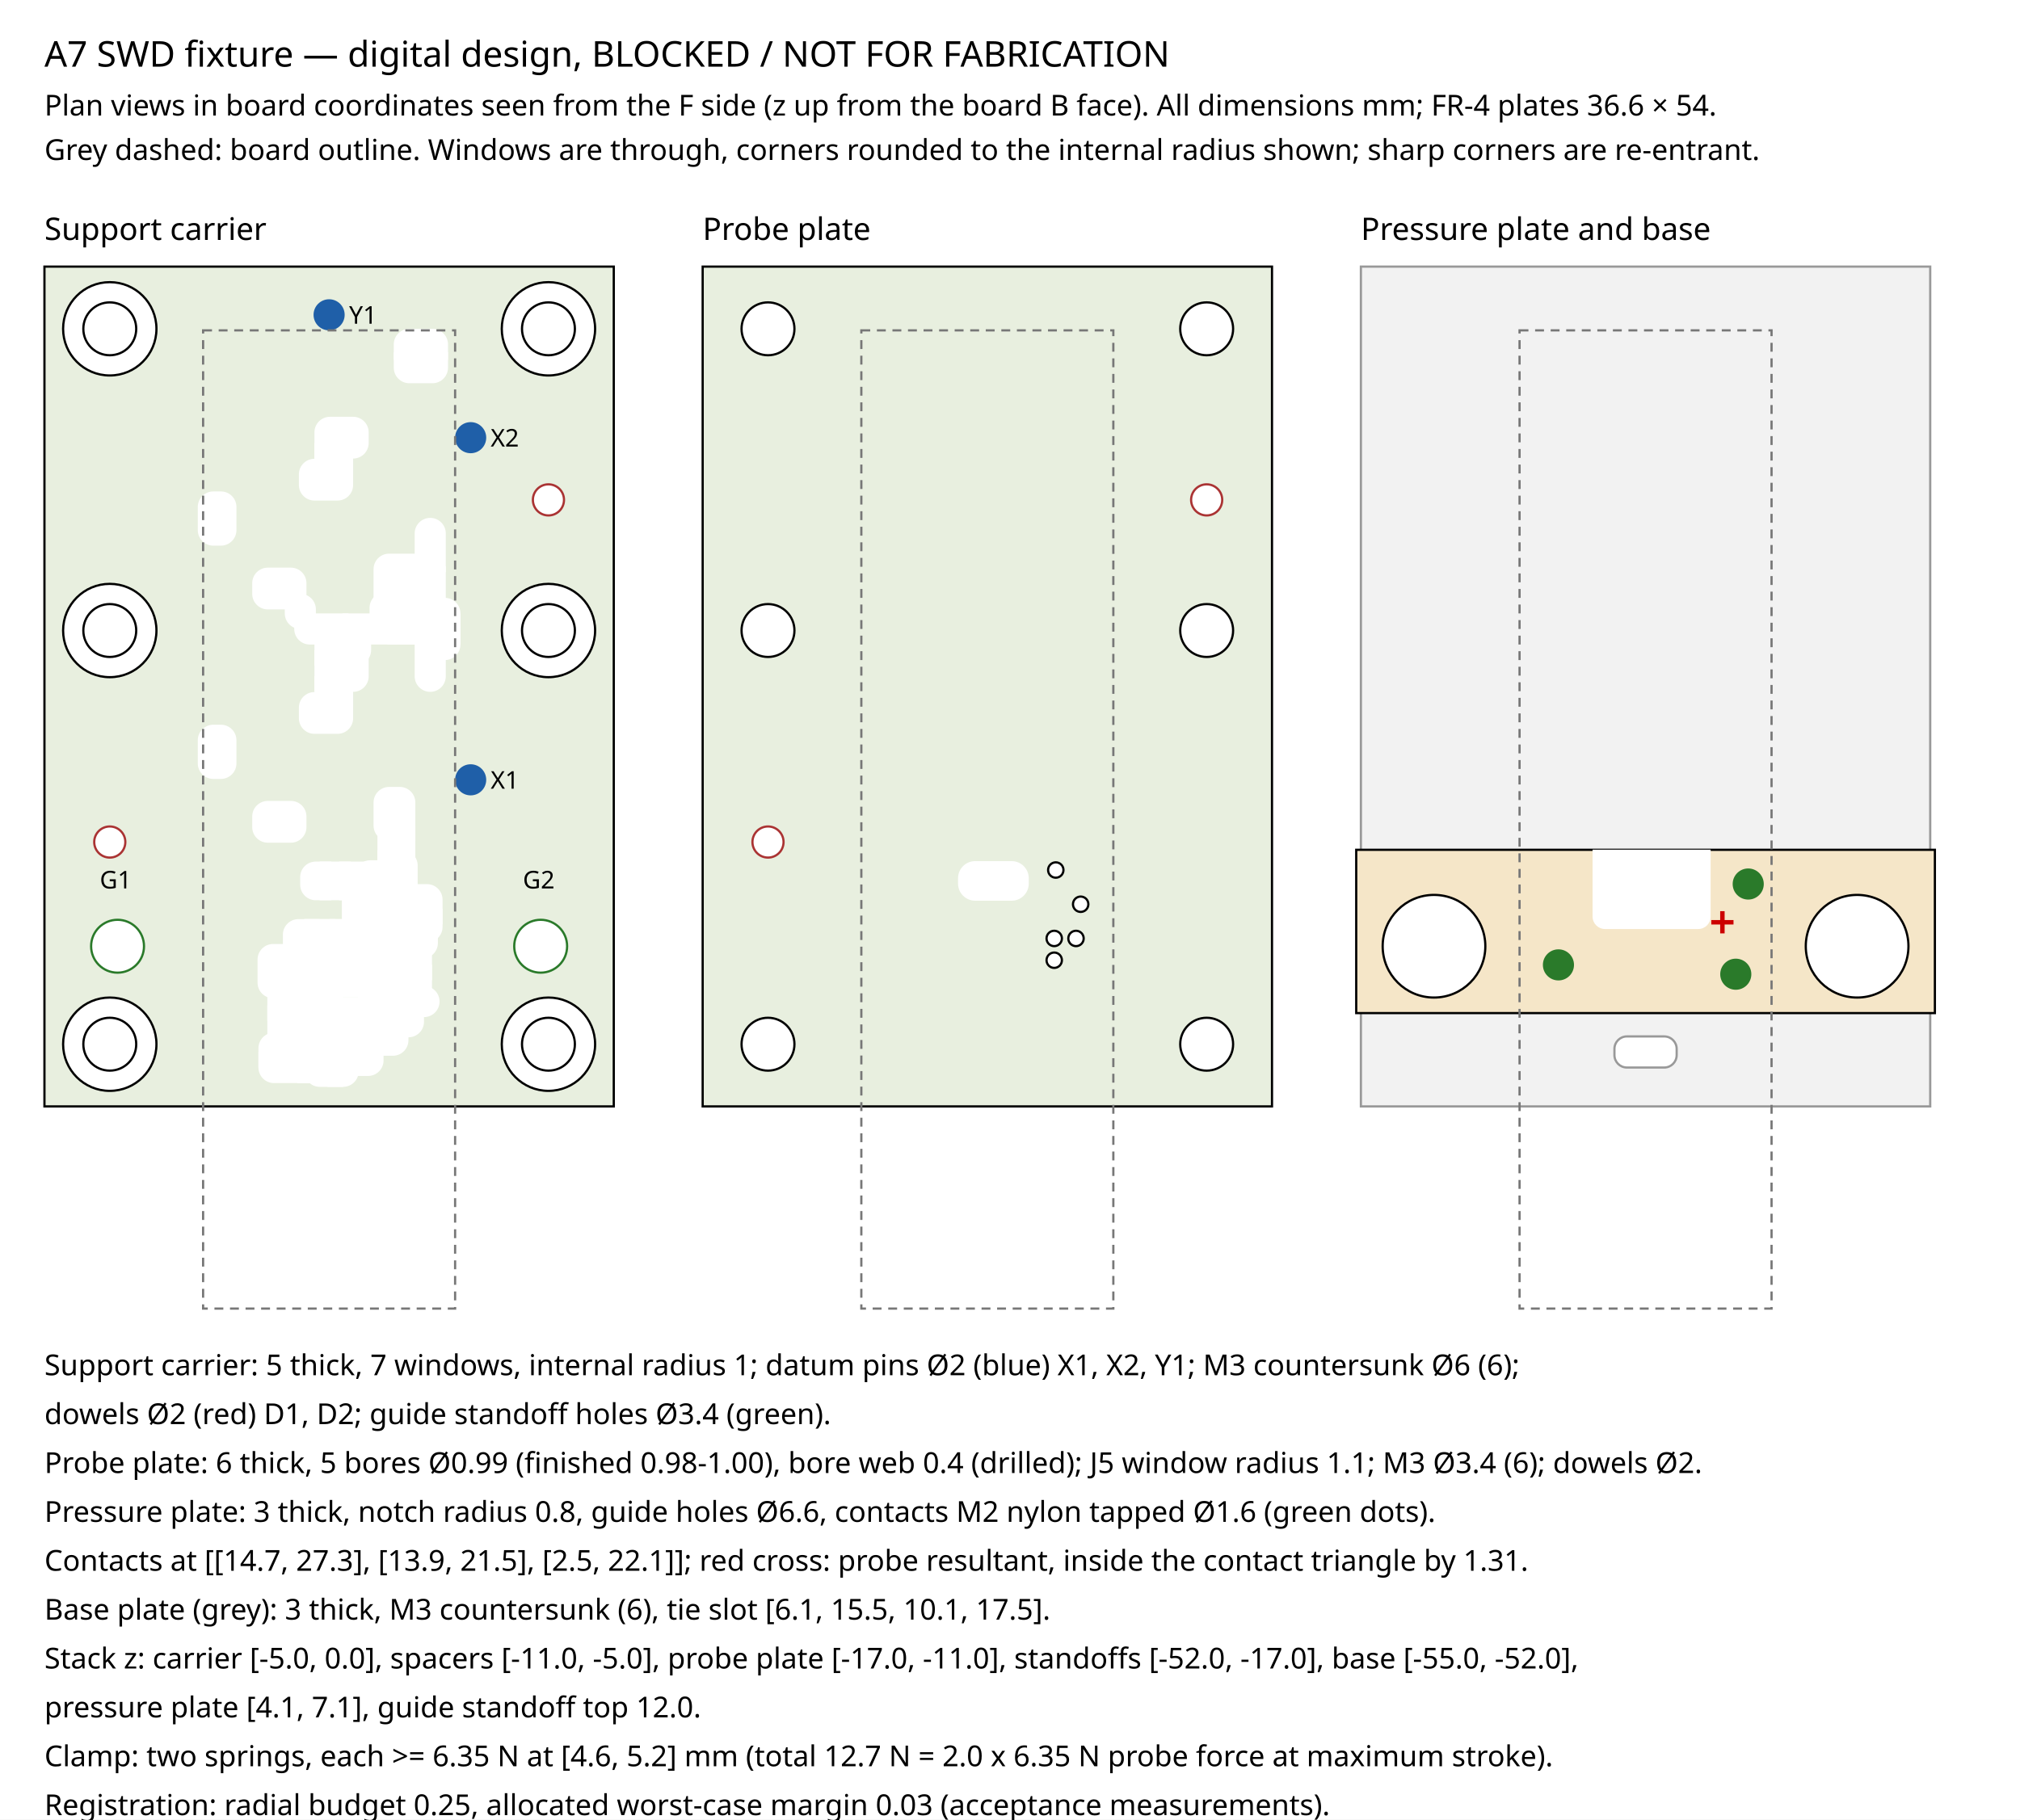
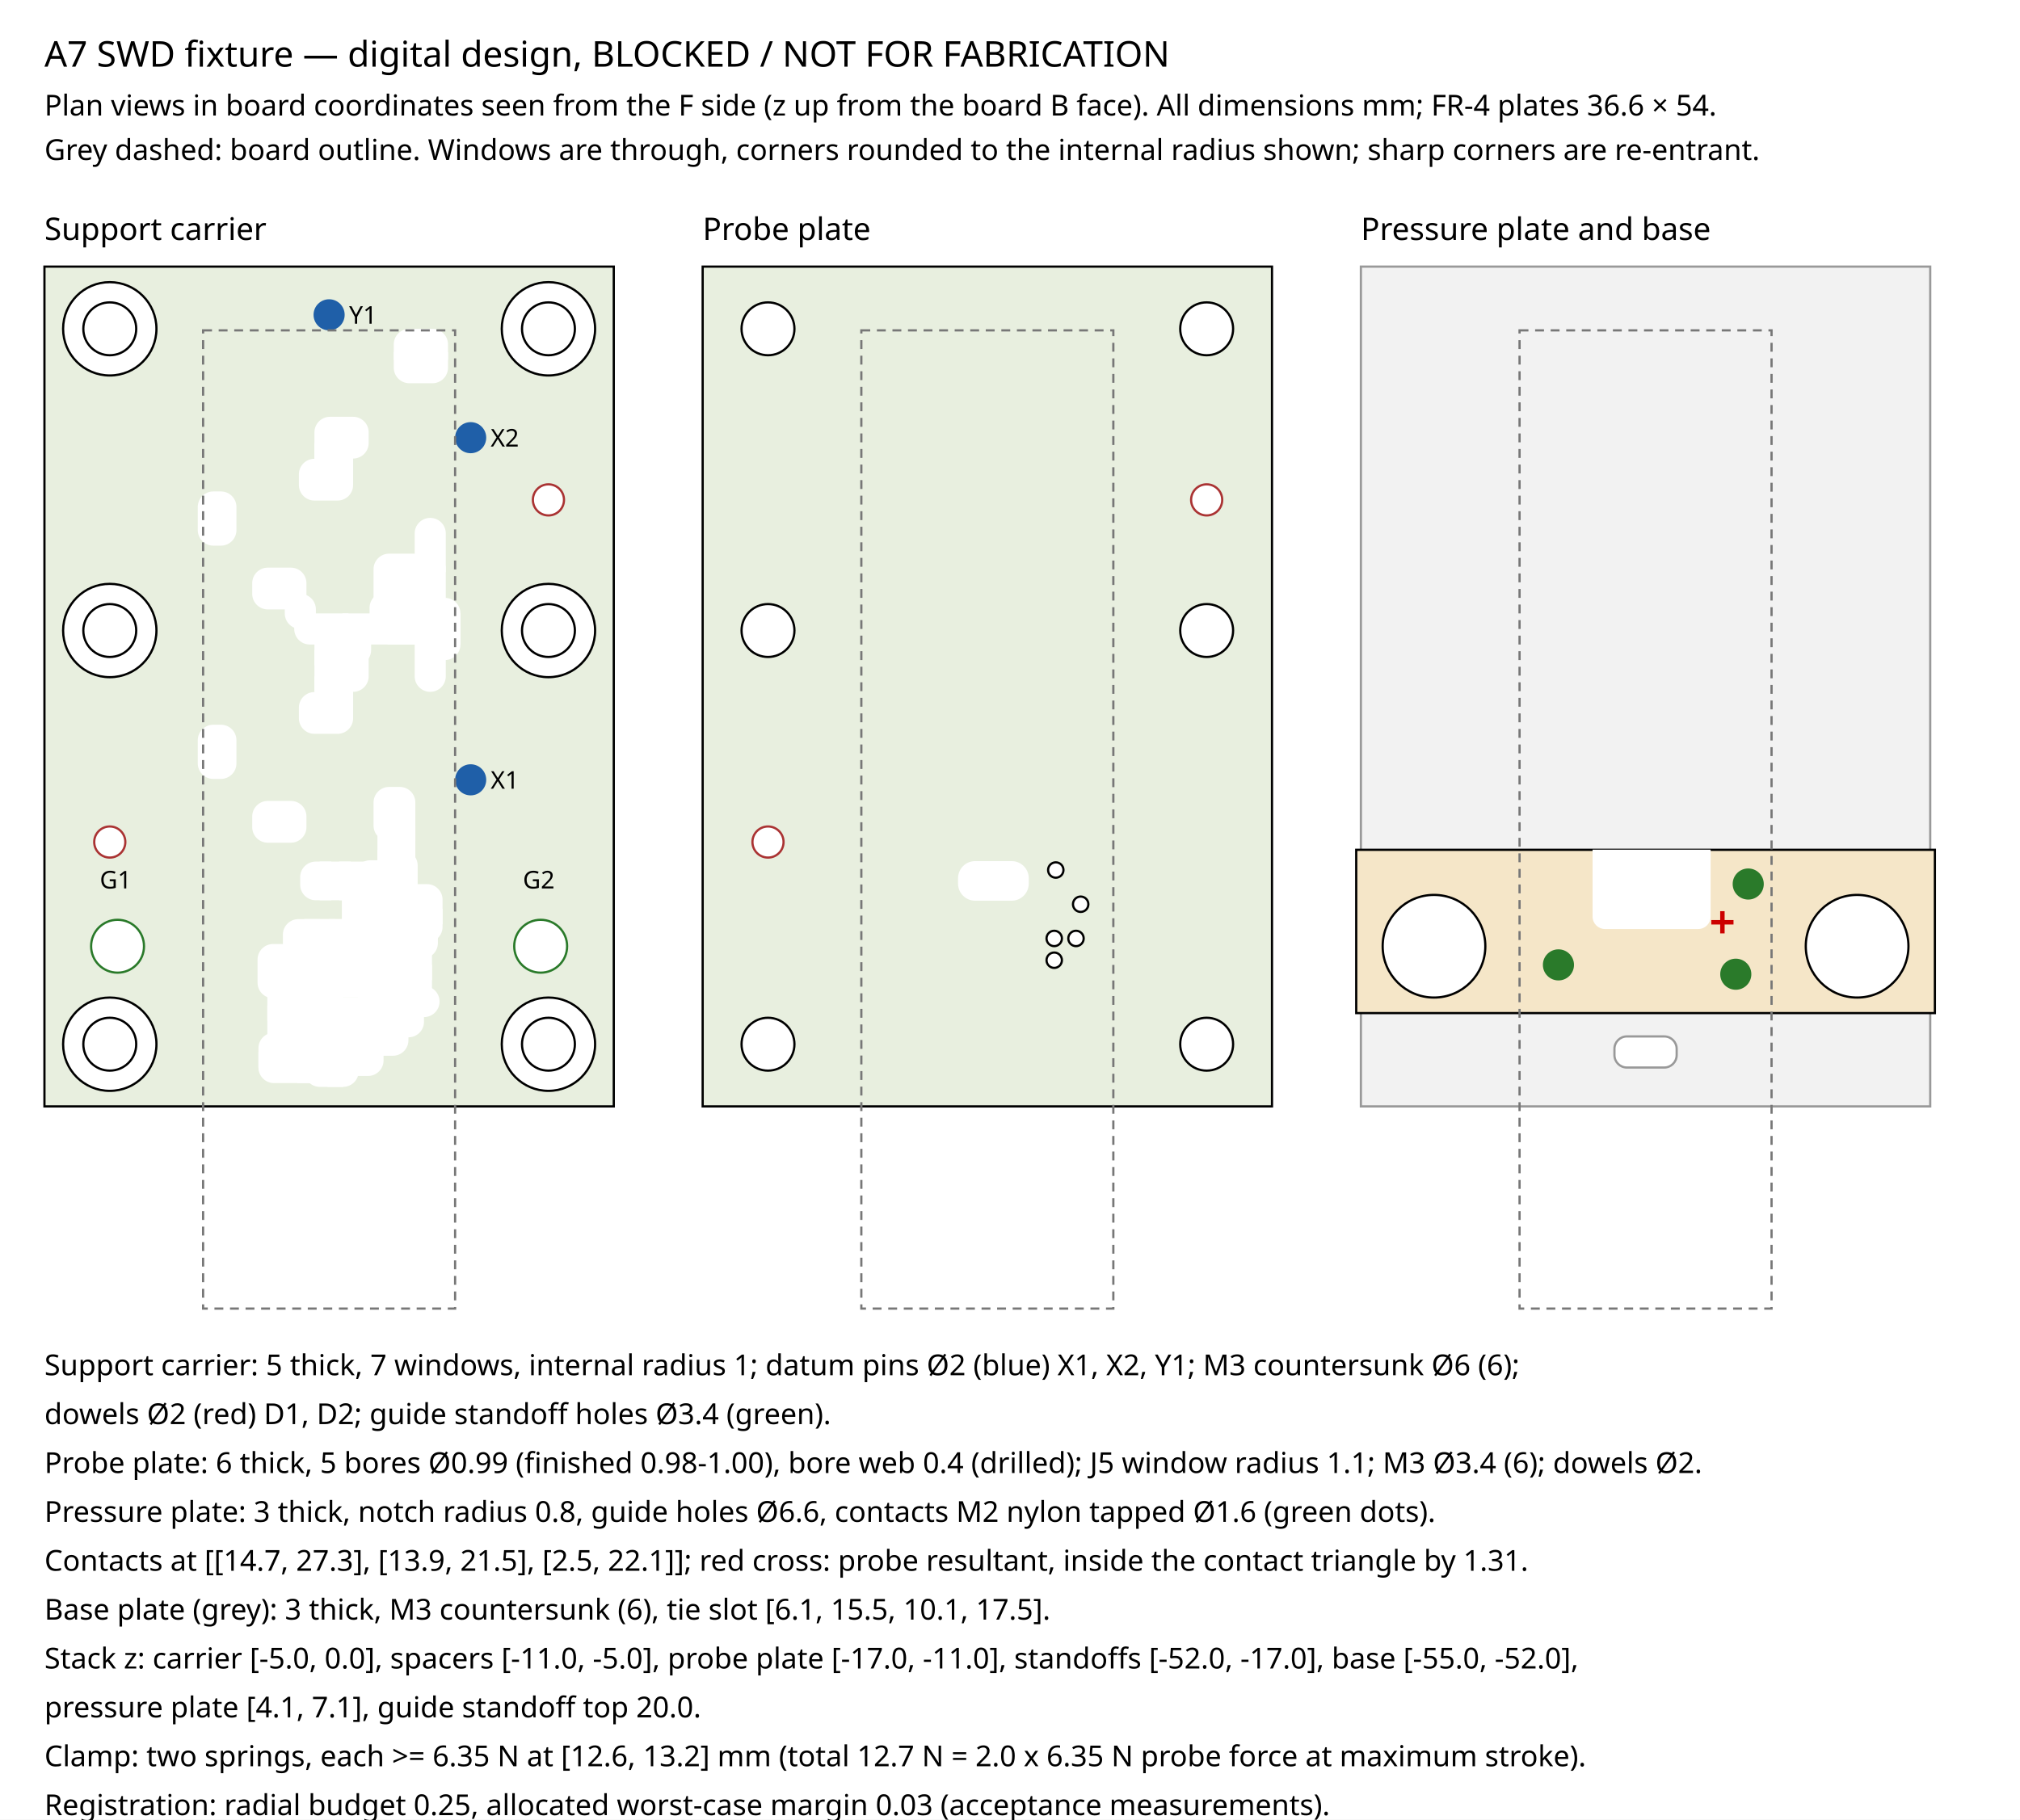
<svg xmlns="http://www.w3.org/2000/svg" viewBox="0 0 909 819">
  <rect width="909" height="819" fill="white" />
  <g font-family="sans-serif" fill="black" font-size="13">
    <text x="20" y="30" font-size="16">A7 SWD fixture — digital design, BLOCKED / NOT FOR FABRICATION</text>
    <text x="20" y="52">Plan views in board coordinates seen from the F side (z up from the board B face). All dimensions mm; FR-4 plates 36.6 × 54.</text>
    <text x="20" y="72">Grey dashed: board outline. Windows are through, corners rounded to the internal radius shown; sharp corners are re-entrant.</text>
    <text x="20" y="108" font-size="14">Support carrier</text>
    <rect x="20.00" y="120.00" width="256.20" height="378.00" fill="#e8efdf" stroke="black" />
    <text x="316.2" y="108" font-size="14">Probe plate</text>
    <rect x="316.20" y="120.00" width="256.20" height="378.00" fill="#e8efdf" stroke="black" />
    <text x="612.4" y="108" font-size="14">Pressure plate and base</text>
    <path d="M 175.10 378.60 L 186.90 378.60 L 186.90 361.20 A 7.00 7.00 0 0 0 179.90 354.20 L 175.10 354.20 A 7.00 7.00 0 0 0 168.10 361.20 L 168.10 371.60 A 7.00 7.00 0 0 0 175.10 378.60 Z" fill="white" stroke="none" />
    <path d="M 142.08 405.20 L 149.08 405.20 L 149.08 387.80 L 142.08 387.80 A 7.00 7.00 0 0 0 135.08 394.80 L 135.08 398.20 A 7.00 7.00 0 0 0 142.08 405.20 Z" fill="white" stroke="none" />
    <path d="M 143.83 405.20 L 157.83 405.20 L 157.83 387.80 L 143.83 387.80 L 143.83 405.20 Z" fill="white" stroke="none" />
    <path d="M 152.58 405.20 L 166.58 405.20 L 166.58 387.80 L 152.58 387.80 L 152.58 405.20 Z" fill="white" stroke="none" />
    <path d="M 122.90 449.30 L 129.90 449.30 L 129.90 424.90 L 122.90 424.90 A 7.00 7.00 0 0 0 115.90 431.90 L 115.90 442.30 A 7.00 7.00 0 0 0 122.90 449.30 Z" fill="white" stroke="none" />
    <path d="M 124.70 477.00 L 149.10 477.00 L 149.10 463.00 L 124.70 463.00 L 124.70 477.00 Z" fill="white" stroke="none" />
    <path d="M 124.70 466.50 L 149.10 466.50 L 149.10 452.50 L 124.70 452.50 L 124.70 466.50 Z" fill="white" stroke="none" />
    <path d="M 147.40 489.20 L 154.40 489.20 A 7.00 7.00 0 0 0 161.40 482.20 L 161.40 464.80 L 147.40 464.80 L 147.40 489.20 Z" fill="white" stroke="none" />
    <path d="M 136.90 438.10 L 150.90 438.10 L 150.90 413.70 L 136.90 413.70 L 136.90 438.10 Z" fill="white" stroke="none" />
    <path d="M 123.30 487.50 L 140.70 487.50 L 140.70 473.50 L 116.30 473.50 L 116.30 480.50 A 7.00 7.00 0 0 0 123.30 487.50 Z" fill="white" stroke="none" />
    <path d="M 139.40 449.00 L 163.80 449.00 L 163.80 435.00 L 139.40 435.00 L 139.40 449.00 Z" fill="white" stroke="none" />
    <path d="M 148.10 438.10 L 162.10 438.10 L 162.10 413.70 L 148.10 413.70 L 148.10 438.10 Z" fill="white" stroke="none" />
    <path d="M 146.40 463.00 L 170.80 463.00 L 170.80 449.00 L 146.40 449.00 L 146.40 463.00 Z" fill="white" stroke="none" />
    <path d="M 158.60 484.30 L 165.60 484.30 A 7.00 7.00 0 0 0 172.60 477.30 L 172.60 459.90 L 158.60 459.90 L 158.60 484.30 Z" fill="white" stroke="none" />
    <path d="M 169.80 475.20 L 176.80 475.20 A 7.00 7.00 0 0 0 183.80 468.20 L 183.80 450.80 L 169.80 450.80 L 169.80 475.20 Z" fill="white" stroke="none" />
    <path d="M 161.10 452.50 L 185.50 452.50 L 185.50 438.50 L 161.10 438.50 L 161.10 452.50 Z" fill="white" stroke="none" />
    <path d="M 160.70 441.60 L 174.70 441.60 L 174.70 417.20 L 160.70 417.20 L 160.70 441.60 Z" fill="white" stroke="none" />
    <path d="M 172.60 419.20 L 186.60 419.20 L 186.60 394.80 L 172.60 394.80 L 172.60 419.20 Z" fill="white" stroke="none" />
    <path d="M 169.15 431.45 L 187.25 431.45 L 187.25 413.35 L 169.15 413.35 L 169.15 431.45 Z" fill="white" stroke="none" />
    <path d="M 169.85 400.65 L 187.95 400.65 L 187.95 389.55 A 7.00 7.00 0 0 0 180.95 382.55 L 169.85 382.55 L 169.85 400.65 Z" fill="white" stroke="none" />
    <path d="M 169.15 441.25 L 187.25 441.25 L 187.25 423.15 L 169.15 423.15 L 169.15 441.25 Z" fill="white" stroke="none" />
    <path d="M 178.95 431.45 L 190.05 431.45 A 7.00 7.00 0 0 0 197.05 424.45 L 197.05 413.35 L 178.95 413.35 L 178.95 431.45 Z" fill="white" stroke="none" />
    <path d="M 181.05 416.05 L 199.15 416.05 L 199.15 404.95 A 7.00 7.00 0 0 0 192.15 397.95 L 181.05 397.95 L 181.05 416.05 Z" fill="white" stroke="none" />
    <path d="M 169.85 389.55 L 186.90 389.55 L 186.90 371.60 L 169.85 371.60 L 169.85 389.55 Z" fill="white" stroke="none" />
    <path d="M 159.58 407.00 L 179.60 407.00 L 179.60 393.00 L 159.58 393.00 L 159.58 407.00 Z" fill="white" stroke="none" />
    <path d="M 159.58 401.22 L 176.85 401.22 L 176.85 387.22 L 166.58 387.22 A 7.00 7.00 0 0 0 159.58 394.22 L 159.58 401.22 Z" fill="white" stroke="none" />
    <path d="M 120.30 459.50 L 134.30 459.50 L 134.30 442.30 L 120.30 442.30 L 120.30 459.50 Z" fill="white" stroke="none" />
    <path d="M 137.25 459.50 L 151.25 459.50 L 151.25 442.00 L 137.25 442.00 L 137.25 459.50 Z" fill="white" stroke="none" />
    <path d="M 133.70 487.50 L 154.40 487.50 L 154.40 473.50 L 133.70 473.50 L 133.70 487.50 Z" fill="white" stroke="none" />
    <path d="M 147.40 471.80 L 161.40 471.80 L 161.40 456.00 L 147.40 456.00 L 147.40 471.80 Z" fill="white" stroke="none" />
    <path d="M 143.90 489.20 L 154.40 489.20 L 154.40 413.70 L 136.90 413.70 L 136.90 482.20 A 7.00 7.00 0 0 0 143.90 489.20 Z" fill="white" stroke="none" />
    <path d="M 127.30 459.50 L 143.90 459.50 L 143.90 413.70 L 134.30 413.70 A 7.00 7.00 0 0 0 127.30 420.70 L 127.30 459.50 Z" fill="white" stroke="none" />
    <path d="M 116.30 480.50 L 161.40 480.50 L 161.40 464.80 L 123.30 464.80 A 7.00 7.00 0 0 0 116.30 471.80 L 116.30 480.50 Z" fill="white" stroke="none" />
    <path d="M 153.84 420.70 L 167.84 420.70 L 167.84 400.00 L 153.84 400.00 L 153.84 420.70 Z" fill="white" stroke="none" />
    <path d="M 158.60 466.90 L 183.80 466.90 A 7.00 7.00 0 0 0 190.80 459.90 L 190.80 450.80 L 158.60 450.80 L 158.60 466.90 Z" fill="white" stroke="none" />
    <path d="M 160.70 424.20 L 192.15 424.20 A 7.00 7.00 0 0 0 199.15 417.20 L 199.15 409.05 L 160.70 409.05 L 160.70 424.20 Z" fill="white" stroke="none" />
    <path d="M 160.84 419.20 L 179.60 419.20 L 179.60 400.00 L 160.84 400.00 L 160.84 419.20 Z" fill="white" stroke="none" />
    <path d="M 175.03 450.80 L 189.03 450.80 L 189.03 434.25 L 175.03 434.25 L 175.03 450.80 Z" fill="white" stroke="none" />
    <path d="M 176.99 441.25 L 190.99 441.25 L 190.99 424.45 L 176.99 424.45 L 176.99 441.25 Z" fill="white" stroke="none" />
    <path d="M 180.39 441.25 L 194.39 441.25 L 194.39 424.45 L 180.39 424.45 L 180.39 441.25 Z" fill="white" stroke="none" />
    <path d="M 120.30 471.80 L 134.30 471.80 L 134.30 452.50 L 120.30 452.50 L 120.30 471.80 Z" fill="white" stroke="none" />
    <path d="M 180.39 450.80 L 194.39 450.80 L 194.39 434.25 L 180.39 434.25 L 180.39 450.80 Z" fill="white" stroke="none" />
    <path d="M 176.89 450.80 L 190.89 450.80 L 190.89 434.25 L 176.89 434.25 L 176.89 450.80 Z" fill="white" stroke="none" />
    <path d="M 176.80 457.80 L 190.80 457.80 L 190.80 443.80 L 176.80 443.80 L 176.80 457.80 Z" fill="white" stroke="none" />
    <path d="M 183.80 457.80 L 190.80 457.80 A 7.00 7.00 0 0 0 197.80 450.80 L 197.80 450.80 A 7.00 7.00 0 0 0 190.80 443.80 L 183.80 443.80 L 183.80 457.80 Z" fill="white" stroke="none" />
    <path d="M 120.50 379.30 L 130.90 379.30 A 7.00 7.00 0 0 0 137.90 372.30 L 137.90 367.50 A 7.00 7.00 0 0 0 130.90 360.50 L 120.50 360.50 A 7.00 7.00 0 0 0 113.50 367.50 L 113.50 372.30 A 7.00 7.00 0 0 0 120.50 379.30 Z" fill="white" stroke="none" />
    <path d="M 96.00 350.60 L 99.40 350.60 A 7.00 7.00 0 0 0 106.40 343.60 L 106.40 333.20 A 7.00 7.00 0 0 0 99.40 326.20 L 96.00 326.20 A 7.00 7.00 0 0 0 89.00 333.20 L 89.00 343.60 A 7.00 7.00 0 0 0 96.00 350.60 Z" fill="white" stroke="none" />
    <path d="M 141.50 311.40 L 158.90 311.40 A 7.00 7.00 0 0 0 165.90 304.40 L 165.90 292.60 L 141.50 292.60 L 141.50 311.40 Z" fill="white" stroke="none" />
    <path d="M 141.50 330.30 L 151.90 330.30 A 7.00 7.00 0 0 0 158.90 323.30 L 158.90 311.50 L 141.50 311.50 A 7.00 7.00 0 0 0 134.50 318.50 L 134.50 323.30 A 7.00 7.00 0 0 0 141.50 330.30 Z" fill="white" stroke="none" />
    <path d="M 168.10 273.60 L 186.90 273.60 L 186.90 249.20 L 175.10 249.20 A 7.00 7.00 0 0 0 168.10 256.20 L 168.10 273.60 Z" fill="white" stroke="none" />
    <path d="M 120.50 274.30 L 137.90 274.30 L 137.90 262.50 A 7.00 7.00 0 0 0 130.90 255.50 L 120.50 255.50 A 7.00 7.00 0 0 0 113.50 262.50 L 113.50 267.30 A 7.00 7.00 0 0 0 120.50 274.30 Z" fill="white" stroke="none" />
    <path d="M 139.40 290.10 L 156.80 290.10 L 156.80 276.10 L 132.40 276.10 L 132.40 283.10 A 7.00 7.00 0 0 0 139.40 290.10 Z" fill="white" stroke="none" />
    <path d="M 154.10 290.10 L 178.50 290.10 L 178.50 276.10 L 154.10 276.10 L 154.10 290.10 Z" fill="white" stroke="none" />
    <path d="M 175.80 290.10 L 200.20 290.10 L 200.20 276.10 L 175.80 276.10 L 175.80 290.10 Z" fill="white" stroke="none" />
    <path d="M 186.60 279.20 L 200.60 279.20 L 200.60 254.80 L 186.60 254.80 L 186.60 279.20 Z" fill="white" stroke="none" />
    <path d="M 193.60 311.40 L 193.60 311.40 A 7.00 7.00 0 0 0 200.60 304.40 L 200.60 287.00 L 186.60 287.00 L 186.60 304.40 A 7.00 7.00 0 0 0 193.60 311.40 Z" fill="white" stroke="none" />
    <path d="M 186.60 257.50 L 200.60 257.50 L 200.60 240.10 A 7.00 7.00 0 0 0 193.60 233.10 L 193.60 233.10 A 7.00 7.00 0 0 0 186.60 240.10 L 186.60 257.50 Z" fill="white" stroke="none" />
    <path d="M 141.50 318.50 L 158.90 318.50 L 158.90 304.40 L 141.50 304.40 L 141.50 318.50 Z" fill="white" stroke="none" />
    <path d="M 141.50 299.60 L 156.80 299.60 L 156.80 283.10 L 141.50 283.10 L 141.50 299.60 Z" fill="white" stroke="none" />
    <path d="M 153.00 299.60 L 160.00 299.60 A 7.00 7.00 0 0 0 167.00 292.60 L 167.00 283.10 L 153.00 283.10 L 153.00 299.60 Z" fill="white" stroke="none" />
    <path d="M 166.30 283.10 L 180.30 283.10 L 180.30 266.60 L 173.30 266.60 A 7.00 7.00 0 0 0 166.30 273.60 L 166.30 283.10 Z" fill="white" stroke="none" />
    <path d="M 174.35 283.10 L 188.35 283.10 L 188.35 266.60 L 174.35 266.60 L 174.35 283.10 Z" fill="white" stroke="none" />
    <path d="M 135.15 283.10 L 142.15 283.10 L 142.15 274.30 A 7.00 7.00 0 0 0 135.15 267.30 L 128.15 267.30 L 128.15 276.10 A 7.00 7.00 0 0 0 135.15 283.10 Z" fill="white" stroke="none" />
    <path d="M 174.35 290.10 L 207.20 290.10 L 207.20 276.10 L 174.35 276.10 L 174.35 290.10 Z" fill="white" stroke="none" />
    <path d="M 193.20 297.10 L 200.20 297.10 A 7.00 7.00 0 0 0 207.20 290.10 L 207.20 283.10 L 193.20 283.10 L 193.20 297.10 Z" fill="white" stroke="none" />
    <path d="M 193.20 283.10 L 207.20 283.10 L 207.20 276.10 A 7.00 7.00 0 0 0 200.20 269.10 L 193.20 269.10 L 193.20 283.10 Z" fill="white" stroke="none" />
    <path d="M 96.00 245.60 L 99.40 245.60 A 7.00 7.00 0 0 0 106.40 238.60 L 106.40 228.20 A 7.00 7.00 0 0 0 99.40 221.20 L 96.00 221.20 A 7.00 7.00 0 0 0 89.00 228.20 L 89.00 238.60 A 7.00 7.00 0 0 0 96.00 245.60 Z" fill="white" stroke="none" />
    <path d="M 141.50 206.40 L 158.90 206.40 A 7.00 7.00 0 0 0 165.90 199.40 L 165.90 194.60 A 7.00 7.00 0 0 0 158.90 187.60 L 148.50 187.60 A 7.00 7.00 0 0 0 141.50 194.60 L 141.50 206.40 Z" fill="white" stroke="none" />
    <path d="M 141.50 225.30 L 151.90 225.30 A 7.00 7.00 0 0 0 158.90 218.30 L 158.90 206.50 L 141.50 206.50 A 7.00 7.00 0 0 0 134.50 213.50 L 134.50 218.30 A 7.00 7.00 0 0 0 141.50 225.30 Z" fill="white" stroke="none" />
    <path d="M 141.50 213.50 L 158.90 213.50 L 158.90 199.40 L 141.50 199.40 L 141.50 213.50 Z" fill="white" stroke="none" />
    <path d="M 184.20 172.50 L 194.60 172.50 A 7.00 7.00 0 0 0 201.60 165.50 L 201.60 158.50 L 177.20 158.50 L 177.20 165.50 A 7.00 7.00 0 0 0 184.20 172.50 Z" fill="white" stroke="none" />
    <path d="M 177.20 162.00 L 201.60 162.00 L 201.60 155.00 A 7.00 7.00 0 0 0 194.60 148.00 L 184.20 148.00 A 7.00 7.00 0 0 0 177.20 155.00 L 177.20 162.00 Z" fill="white" stroke="none" />
    <circle cx="211.80" cy="351.00" r="7.00" fill="#1f5fa8" />
    <text x="220.80" y="355.00" font-size="11">X1</text>
    <circle cx="211.80" cy="197.00" r="7.00" fill="#1f5fa8" />
    <text x="220.80" y="201.00" font-size="11">X2</text>
    <circle cx="148.10" cy="141.70" r="7.00" fill="#1f5fa8" />
    <text x="157.10" y="145.70" font-size="11">Y1</text>
    <circle cx="49.40" cy="470.00" r="21.00" fill="white" stroke="black" />
    <circle cx="49.40" cy="470.00" r="11.90" fill="none" stroke="black" />
    <circle cx="246.80" cy="470.00" r="21.00" fill="white" stroke="black" />
    <circle cx="246.80" cy="470.00" r="11.90" fill="none" stroke="black" />
    <circle cx="49.40" cy="283.80" r="21.00" fill="white" stroke="black" />
    <circle cx="49.40" cy="283.80" r="11.90" fill="none" stroke="black" />
    <circle cx="246.80" cy="283.80" r="21.00" fill="white" stroke="black" />
    <circle cx="246.80" cy="283.80" r="11.90" fill="none" stroke="black" />
    <circle cx="49.40" cy="148.00" r="21.00" fill="white" stroke="black" />
    <circle cx="49.40" cy="148.00" r="11.90" fill="none" stroke="black" />
    <circle cx="246.80" cy="148.00" r="21.00" fill="white" stroke="black" />
    <circle cx="246.80" cy="148.00" r="11.90" fill="none" stroke="black" />
    <circle cx="49.40" cy="379.00" r="7.00" fill="white" stroke="#a33" />
    <circle cx="246.80" cy="225.00" r="7.00" fill="white" stroke="#a33" />
    <circle cx="52.90" cy="425.90" r="11.90" fill="white" stroke="#2a7a2a" />
    <text x="44.90" y="399.90" font-size="11">G1</text>
    <circle cx="243.30" cy="425.90" r="11.90" fill="white" stroke="#2a7a2a" />
    <text x="235.30" y="399.90" font-size="11">G2</text>
    <path d="M 438.82 405.41 L 455.24 405.41 A 7.70 7.70 0 0 0 462.94 397.71 L 462.94 395.29 A 7.70 7.70 0 0 0 455.24 387.59 L 438.82 387.59 A 7.70 7.70 0 0 0 431.12 395.29 L 431.12 397.71 A 7.70 7.70 0 0 0 438.82 405.41 Z" fill="white" stroke="none" />
    <circle cx="474.40" cy="422.40" r="3.46" fill="white" stroke="black" />
    <circle cx="475.10" cy="391.60" r="3.46" fill="white" stroke="black" />
    <circle cx="474.40" cy="432.20" r="3.46" fill="white" stroke="black" />
    <circle cx="484.20" cy="422.40" r="3.46" fill="white" stroke="black" />
    <circle cx="486.30" cy="407.00" r="3.46" fill="white" stroke="black" />
    <circle cx="345.60" cy="470.00" r="11.90" fill="white" stroke="black" />
    <circle cx="543.00" cy="470.00" r="11.90" fill="white" stroke="black" />
    <circle cx="345.60" cy="283.80" r="11.90" fill="white" stroke="black" />
    <circle cx="543.00" cy="283.80" r="11.90" fill="white" stroke="black" />
    <circle cx="345.60" cy="148.00" r="11.90" fill="white" stroke="black" />
    <circle cx="543.00" cy="148.00" r="11.90" fill="white" stroke="black" />
    <circle cx="345.60" cy="379.00" r="7.00" fill="white" stroke="#a33" />
    <circle cx="543.00" cy="225.00" r="7.00" fill="white" stroke="#a33" />
    <rect x="612.40" y="120.00" width="256.20" height="378.00" fill="#f2f2f2" stroke="#999" />
    <path d="M 732.10 480.50 L 748.90 480.50 A 5.60 5.60 0 0 0 754.50 474.90 L 754.50 472.10 A 5.60 5.60 0 0 0 748.90 466.50 L 732.10 466.50 A 5.60 5.60 0 0 0 726.50 472.10 L 726.50 474.90 A 5.60 5.60 0 0 0 732.10 480.50 Z" fill="white" stroke="#999" />
    <rect x="610.30" y="382.50" width="260.40" height="73.50" fill="#f5e6c8" stroke="black" />
    <path d="M 722.26 418.16 L 764.19 418.16 A 5.60 5.60 0 0 0 769.79 412.56 L 769.79 382.43 L 716.66 382.43 L 716.66 412.56 A 5.60 5.60 0 0 0 722.26 418.16 Z" fill="white" stroke="none" />
    <circle cx="645.30" cy="425.90" r="23.10" fill="white" stroke="black" />
    <circle cx="835.70" cy="425.90" r="23.10" fill="white" stroke="black" />
    <circle cx="786.70" cy="397.90" r="7.00" fill="#2a7a2a" />
    <circle cx="781.10" cy="438.50" r="7.00" fill="#2a7a2a" />
    <circle cx="701.30" cy="434.30" r="7.00" fill="#2a7a2a" />
    <path d="M 770.08 415.12 H 780.08 M 775.08 410.12 V 420.12" stroke="#c00" stroke-width="2" />
    <rect x="91.40" y="148.70" width="113.40" height="440.30" fill="none" stroke="#777" stroke-dasharray="4 3" />
    <rect x="387.60" y="148.70" width="113.40" height="440.30" fill="none" stroke="#777" stroke-dasharray="4 3" />
    <rect x="683.80" y="148.70" width="113.40" height="440.30" fill="none" stroke="#777" stroke-dasharray="4 3" />
    <text x="20" y="619">Support carrier: 5 thick, 7 windows, internal radius 1; datum pins Ø2 (blue) X1, X2, Y1; M3 countersunk Ø6 (6);</text>
    <text x="20" y="641">dowels Ø2 (red) D1, D2; guide standoff holes Ø3.4 (green).</text>
    <text x="20" y="663">Probe plate: 6 thick, 5 bores Ø0.99 (finished 0.98-1.00), bore web 0.4 (drilled); J5 window radius 1.1; M3 Ø3.4 (6); dowels Ø2.</text>
    <text x="20" y="685">Pressure plate: 3 thick, notch radius 0.8, guide holes Ø6.6, contacts M2 nylon tapped Ø1.6 (green dots).</text>
    <text x="20" y="707">Contacts at [[14.7, 27.3], [13.9, 21.5], [2.5, 22.1]]; red cross: probe resultant, inside the contact triangle by 1.31.</text>
    <text x="20" y="729">Base plate (grey): 3 thick, M3 countersunk (6), tie slot [6.1, 15.5, 10.1, 17.5].</text>
    <text x="20" y="751">Stack z: carrier [-5.0, 0.0], spacers [-11.0, -5.0], probe plate [-17.0, -11.0], standoffs [-52.0, -17.0], base [-55.0, -52.0],</text>
-     <text x="20" y="773">pressure plate [4.1, 7.1], guide standoff top 12.0.</text>
-     <text x="20" y="795">Clamp: two springs, each &gt;= 6.35 N at [4.6, 5.2] mm (total 12.7 N = 2.0 x 6.35 N probe force at maximum stroke).</text>
+     <text x="20" y="773">pressure plate [4.1, 7.1], guide standoff top 20.0.</text>
+     <text x="20" y="795">Clamp: two springs, each &gt;= 6.35 N at [12.6, 13.2] mm (total 12.7 N = 2.0 x 6.35 N probe force at maximum stroke).</text>
    <text x="20" y="817">Registration: radial budget 0.25, allocated worst-case margin 0.03 (acceptance measurements).</text>
  </g>
</svg>
